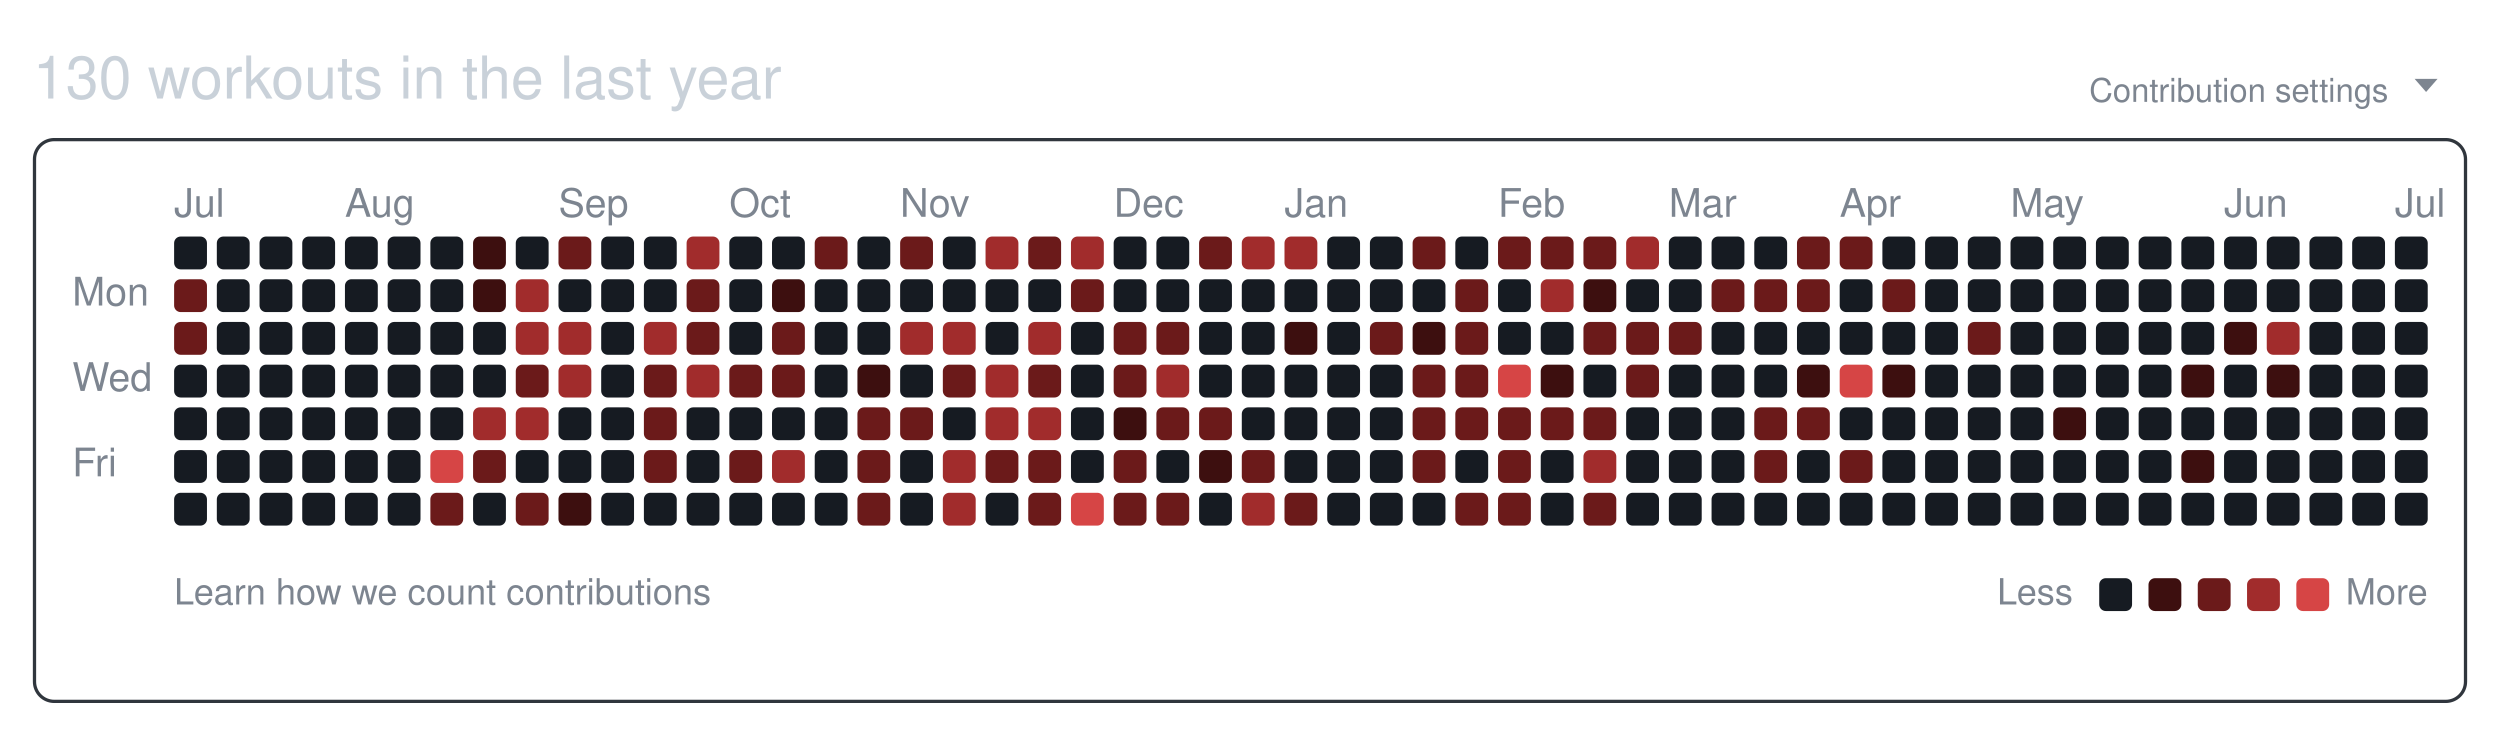
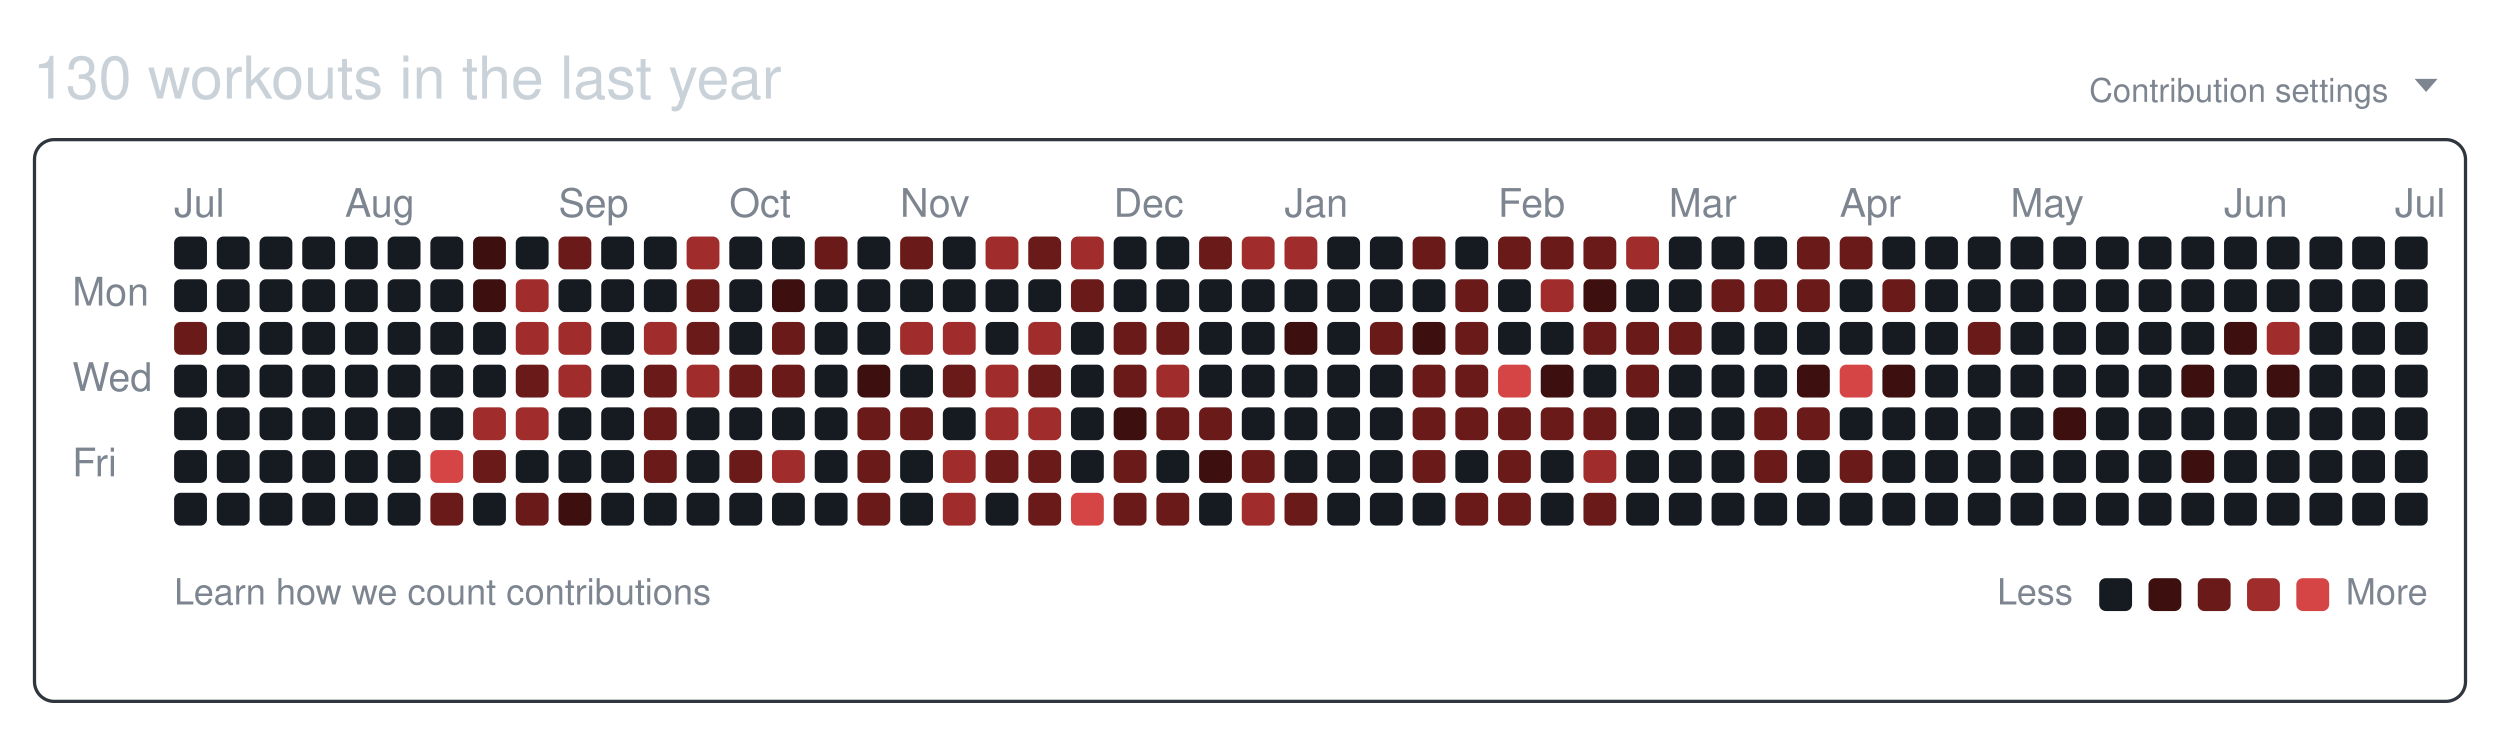
<svg xmlns="http://www.w3.org/2000/svg" width="761" height="224" viewBox="0 0 761 224" role="img" aria-labelledby="git-big-title">
  <text class="summary" x="10" y="30" fill="#c9d1d9" font-size="18" font-family="-apple-system,BlinkMacSystemFont,Segoe UI,Helvetica,Arial,sans-serif">130 workouts in the last year</text>
  <text class="settings" x="727" y="31" text-anchor="end" fill="#7d8590" font-size="10" font-family="-apple-system,BlinkMacSystemFont,Segoe UI,Helvetica,Arial,sans-serif">Contribution settings</text>
  <path class="settings-caret" d="M0 0h7l-3.5 4z" fill="#7d8590" transform="translate(735,24)" />
  <rect class="card" x="10.5" y="42.5" width="740" height="171" rx="6" ry="6" fill="none" stroke="#30363d" />
  <text class="month" x="53" y="66" fill="#7d8590" font-size="12" font-family="-apple-system,BlinkMacSystemFont,Segoe UI,Helvetica,Arial,sans-serif">Jul</text>
  <text class="month" x="105" y="66" fill="#7d8590" font-size="12" font-family="-apple-system,BlinkMacSystemFont,Segoe UI,Helvetica,Arial,sans-serif">Aug</text>
  <text class="month" x="170" y="66" fill="#7d8590" font-size="12" font-family="-apple-system,BlinkMacSystemFont,Segoe UI,Helvetica,Arial,sans-serif">Sep</text>
  <text class="month" x="222" y="66" fill="#7d8590" font-size="12" font-family="-apple-system,BlinkMacSystemFont,Segoe UI,Helvetica,Arial,sans-serif">Oct</text>
  <text class="month" x="274" y="66" fill="#7d8590" font-size="12" font-family="-apple-system,BlinkMacSystemFont,Segoe UI,Helvetica,Arial,sans-serif">Nov</text>
  <text class="month" x="339" y="66" fill="#7d8590" font-size="12" font-family="-apple-system,BlinkMacSystemFont,Segoe UI,Helvetica,Arial,sans-serif">Dec</text>
  <text class="month" x="391" y="66" fill="#7d8590" font-size="12" font-family="-apple-system,BlinkMacSystemFont,Segoe UI,Helvetica,Arial,sans-serif">Jan</text>
  <text class="month" x="456" y="66" fill="#7d8590" font-size="12" font-family="-apple-system,BlinkMacSystemFont,Segoe UI,Helvetica,Arial,sans-serif">Feb</text>
  <text class="month" x="508" y="66" fill="#7d8590" font-size="12" font-family="-apple-system,BlinkMacSystemFont,Segoe UI,Helvetica,Arial,sans-serif">Mar</text>
  <text class="month" x="560" y="66" fill="#7d8590" font-size="12" font-family="-apple-system,BlinkMacSystemFont,Segoe UI,Helvetica,Arial,sans-serif">Apr</text>
  <text class="month" x="612" y="66" fill="#7d8590" font-size="12" font-family="-apple-system,BlinkMacSystemFont,Segoe UI,Helvetica,Arial,sans-serif">May</text>
  <text class="month" x="677" y="66" fill="#7d8590" font-size="12" font-family="-apple-system,BlinkMacSystemFont,Segoe UI,Helvetica,Arial,sans-serif">Jun</text>
  <text class="month" x="729" y="66" fill="#7d8590" font-size="12" font-family="-apple-system,BlinkMacSystemFont,Segoe UI,Helvetica,Arial,sans-serif">Jul</text>
  <text class="wday" x="22" y="93" fill="#7d8590" font-size="12" font-family="-apple-system,BlinkMacSystemFont,Segoe UI,Helvetica,Arial,sans-serif">Mon</text>
  <text class="wday" x="22" y="119" fill="#7d8590" font-size="12" font-family="-apple-system,BlinkMacSystemFont,Segoe UI,Helvetica,Arial,sans-serif">Wed</text>
  <text class="wday" x="22" y="145" fill="#7d8590" font-size="12" font-family="-apple-system,BlinkMacSystemFont,Segoe UI,Helvetica,Arial,sans-serif">Fri</text>
  <g>
    <rect class="day" width="10" height="10" x="53" y="72" rx="2" ry="2" data-date="2025-06-29" data-level="0" fill="#161b22" />
-     <rect class="day" width="10" height="10" x="53" y="85" rx="2" ry="2" data-date="2025-06-30" data-level="2" fill="#6b1a1a" />
+     <rect class="day" width="10" height="10" x="53" y="85" rx="2" ry="2" data-date="2025-06-30" data-level="0" fill="#161b22" />
    <rect class="day" width="10" height="10" x="53" y="98" rx="2" ry="2" data-date="2025-07-01" data-level="2" fill="#6b1a1a" />
    <rect class="day" width="10" height="10" x="53" y="111" rx="2" ry="2" data-date="2025-07-02" data-level="0" fill="#161b22" />
    <rect class="day" width="10" height="10" x="53" y="124" rx="2" ry="2" data-date="2025-07-03" data-level="0" fill="#161b22" />
    <rect class="day" width="10" height="10" x="53" y="137" rx="2" ry="2" data-date="2025-07-04" data-level="0" fill="#161b22" />
    <rect class="day" width="10" height="10" x="53" y="150" rx="2" ry="2" data-date="2025-07-05" data-level="0" fill="#161b22" />
    <rect class="day" width="10" height="10" x="66" y="72" rx="2" ry="2" data-date="2025-07-06" data-level="0" fill="#161b22" />
    <rect class="day" width="10" height="10" x="66" y="85" rx="2" ry="2" data-date="2025-07-07" data-level="0" fill="#161b22" />
    <rect class="day" width="10" height="10" x="66" y="98" rx="2" ry="2" data-date="2025-07-08" data-level="0" fill="#161b22" />
    <rect class="day" width="10" height="10" x="66" y="111" rx="2" ry="2" data-date="2025-07-09" data-level="0" fill="#161b22" />
    <rect class="day" width="10" height="10" x="66" y="124" rx="2" ry="2" data-date="2025-07-10" data-level="0" fill="#161b22" />
    <rect class="day" width="10" height="10" x="66" y="137" rx="2" ry="2" data-date="2025-07-11" data-level="0" fill="#161b22" />
    <rect class="day" width="10" height="10" x="66" y="150" rx="2" ry="2" data-date="2025-07-12" data-level="0" fill="#161b22" />
    <rect class="day" width="10" height="10" x="79" y="72" rx="2" ry="2" data-date="2025-07-13" data-level="0" fill="#161b22" />
    <rect class="day" width="10" height="10" x="79" y="85" rx="2" ry="2" data-date="2025-07-14" data-level="0" fill="#161b22" />
    <rect class="day" width="10" height="10" x="79" y="98" rx="2" ry="2" data-date="2025-07-15" data-level="0" fill="#161b22" />
    <rect class="day" width="10" height="10" x="79" y="111" rx="2" ry="2" data-date="2025-07-16" data-level="0" fill="#161b22" />
    <rect class="day" width="10" height="10" x="79" y="124" rx="2" ry="2" data-date="2025-07-17" data-level="0" fill="#161b22" />
    <rect class="day" width="10" height="10" x="79" y="137" rx="2" ry="2" data-date="2025-07-18" data-level="0" fill="#161b22" />
    <rect class="day" width="10" height="10" x="79" y="150" rx="2" ry="2" data-date="2025-07-19" data-level="0" fill="#161b22" />
    <rect class="day" width="10" height="10" x="92" y="72" rx="2" ry="2" data-date="2025-07-20" data-level="0" fill="#161b22" />
    <rect class="day" width="10" height="10" x="92" y="85" rx="2" ry="2" data-date="2025-07-21" data-level="0" fill="#161b22" />
    <rect class="day" width="10" height="10" x="92" y="98" rx="2" ry="2" data-date="2025-07-22" data-level="0" fill="#161b22" />
    <rect class="day" width="10" height="10" x="92" y="111" rx="2" ry="2" data-date="2025-07-23" data-level="0" fill="#161b22" />
    <rect class="day" width="10" height="10" x="92" y="124" rx="2" ry="2" data-date="2025-07-24" data-level="0" fill="#161b22" />
    <rect class="day" width="10" height="10" x="92" y="137" rx="2" ry="2" data-date="2025-07-25" data-level="0" fill="#161b22" />
    <rect class="day" width="10" height="10" x="92" y="150" rx="2" ry="2" data-date="2025-07-26" data-level="0" fill="#161b22" />
    <rect class="day" width="10" height="10" x="105" y="72" rx="2" ry="2" data-date="2025-07-27" data-level="0" fill="#161b22" />
    <rect class="day" width="10" height="10" x="105" y="85" rx="2" ry="2" data-date="2025-07-28" data-level="0" fill="#161b22" />
    <rect class="day" width="10" height="10" x="105" y="98" rx="2" ry="2" data-date="2025-07-29" data-level="0" fill="#161b22" />
    <rect class="day" width="10" height="10" x="105" y="111" rx="2" ry="2" data-date="2025-07-30" data-level="0" fill="#161b22" />
    <rect class="day" width="10" height="10" x="105" y="124" rx="2" ry="2" data-date="2025-07-31" data-level="0" fill="#161b22" />
    <rect class="day" width="10" height="10" x="105" y="137" rx="2" ry="2" data-date="2025-08-01" data-level="0" fill="#161b22" />
    <rect class="day" width="10" height="10" x="105" y="150" rx="2" ry="2" data-date="2025-08-02" data-level="0" fill="#161b22" />
    <rect class="day" width="10" height="10" x="118" y="72" rx="2" ry="2" data-date="2025-08-03" data-level="0" fill="#161b22" />
    <rect class="day" width="10" height="10" x="118" y="85" rx="2" ry="2" data-date="2025-08-04" data-level="0" fill="#161b22" />
    <rect class="day" width="10" height="10" x="118" y="98" rx="2" ry="2" data-date="2025-08-05" data-level="0" fill="#161b22" />
    <rect class="day" width="10" height="10" x="118" y="111" rx="2" ry="2" data-date="2025-08-06" data-level="0" fill="#161b22" />
    <rect class="day" width="10" height="10" x="118" y="124" rx="2" ry="2" data-date="2025-08-07" data-level="0" fill="#161b22" />
    <rect class="day" width="10" height="10" x="118" y="137" rx="2" ry="2" data-date="2025-08-08" data-level="0" fill="#161b22" />
    <rect class="day" width="10" height="10" x="118" y="150" rx="2" ry="2" data-date="2025-08-09" data-level="0" fill="#161b22" />
    <rect class="day" width="10" height="10" x="131" y="72" rx="2" ry="2" data-date="2025-08-10" data-level="0" fill="#161b22" />
    <rect class="day" width="10" height="10" x="131" y="85" rx="2" ry="2" data-date="2025-08-11" data-level="0" fill="#161b22" />
    <rect class="day" width="10" height="10" x="131" y="98" rx="2" ry="2" data-date="2025-08-12" data-level="0" fill="#161b22" />
    <rect class="day" width="10" height="10" x="131" y="111" rx="2" ry="2" data-date="2025-08-13" data-level="0" fill="#161b22" />
    <rect class="day" width="10" height="10" x="131" y="124" rx="2" ry="2" data-date="2025-08-14" data-level="0" fill="#161b22" />
    <rect class="day" width="10" height="10" x="131" y="137" rx="2" ry="2" data-date="2025-08-15" data-level="4" fill="#d64545" />
    <rect class="day" width="10" height="10" x="131" y="150" rx="2" ry="2" data-date="2025-08-16" data-level="2" fill="#6b1a1a" />
    <rect class="day" width="10" height="10" x="144" y="72" rx="2" ry="2" data-date="2025-08-17" data-level="1" fill="#3d0f0f" />
    <rect class="day" width="10" height="10" x="144" y="85" rx="2" ry="2" data-date="2025-08-18" data-level="1" fill="#3d0f0f" />
    <rect class="day" width="10" height="10" x="144" y="98" rx="2" ry="2" data-date="2025-08-19" data-level="0" fill="#161b22" />
    <rect class="day" width="10" height="10" x="144" y="111" rx="2" ry="2" data-date="2025-08-20" data-level="0" fill="#161b22" />
    <rect class="day" width="10" height="10" x="144" y="124" rx="2" ry="2" data-date="2025-08-21" data-level="3" fill="#a12c2c" />
    <rect class="day" width="10" height="10" x="144" y="137" rx="2" ry="2" data-date="2025-08-22" data-level="2" fill="#6b1a1a" />
    <rect class="day" width="10" height="10" x="144" y="150" rx="2" ry="2" data-date="2025-08-23" data-level="0" fill="#161b22" />
    <rect class="day" width="10" height="10" x="157" y="72" rx="2" ry="2" data-date="2025-08-24" data-level="0" fill="#161b22" />
    <rect class="day" width="10" height="10" x="157" y="85" rx="2" ry="2" data-date="2025-08-25" data-level="3" fill="#a12c2c" />
    <rect class="day" width="10" height="10" x="157" y="98" rx="2" ry="2" data-date="2025-08-26" data-level="3" fill="#a12c2c" />
    <rect class="day" width="10" height="10" x="157" y="111" rx="2" ry="2" data-date="2025-08-27" data-level="2" fill="#6b1a1a" />
    <rect class="day" width="10" height="10" x="157" y="124" rx="2" ry="2" data-date="2025-08-28" data-level="3" fill="#a12c2c" />
    <rect class="day" width="10" height="10" x="157" y="137" rx="2" ry="2" data-date="2025-08-29" data-level="0" fill="#161b22" />
    <rect class="day" width="10" height="10" x="157" y="150" rx="2" ry="2" data-date="2025-08-30" data-level="2" fill="#6b1a1a" />
    <rect class="day" width="10" height="10" x="170" y="72" rx="2" ry="2" data-date="2025-08-31" data-level="2" fill="#6b1a1a" />
    <rect class="day" width="10" height="10" x="170" y="85" rx="2" ry="2" data-date="2025-09-01" data-level="0" fill="#161b22" />
    <rect class="day" width="10" height="10" x="170" y="98" rx="2" ry="2" data-date="2025-09-02" data-level="3" fill="#a12c2c" />
    <rect class="day" width="10" height="10" x="170" y="111" rx="2" ry="2" data-date="2025-09-03" data-level="3" fill="#a12c2c" />
    <rect class="day" width="10" height="10" x="170" y="124" rx="2" ry="2" data-date="2025-09-04" data-level="0" fill="#161b22" />
    <rect class="day" width="10" height="10" x="170" y="137" rx="2" ry="2" data-date="2025-09-05" data-level="0" fill="#161b22" />
    <rect class="day" width="10" height="10" x="170" y="150" rx="2" ry="2" data-date="2025-09-06" data-level="1" fill="#3d0f0f" />
    <rect class="day" width="10" height="10" x="183" y="72" rx="2" ry="2" data-date="2025-09-07" data-level="0" fill="#161b22" />
    <rect class="day" width="10" height="10" x="183" y="85" rx="2" ry="2" data-date="2025-09-08" data-level="0" fill="#161b22" />
    <rect class="day" width="10" height="10" x="183" y="98" rx="2" ry="2" data-date="2025-09-09" data-level="0" fill="#161b22" />
    <rect class="day" width="10" height="10" x="183" y="111" rx="2" ry="2" data-date="2025-09-10" data-level="0" fill="#161b22" />
    <rect class="day" width="10" height="10" x="183" y="124" rx="2" ry="2" data-date="2025-09-11" data-level="0" fill="#161b22" />
    <rect class="day" width="10" height="10" x="183" y="137" rx="2" ry="2" data-date="2025-09-12" data-level="0" fill="#161b22" />
    <rect class="day" width="10" height="10" x="183" y="150" rx="2" ry="2" data-date="2025-09-13" data-level="0" fill="#161b22" />
    <rect class="day" width="10" height="10" x="196" y="72" rx="2" ry="2" data-date="2025-09-14" data-level="0" fill="#161b22" />
    <rect class="day" width="10" height="10" x="196" y="85" rx="2" ry="2" data-date="2025-09-15" data-level="0" fill="#161b22" />
    <rect class="day" width="10" height="10" x="196" y="98" rx="2" ry="2" data-date="2025-09-16" data-level="3" fill="#a12c2c" />
    <rect class="day" width="10" height="10" x="196" y="111" rx="2" ry="2" data-date="2025-09-17" data-level="2" fill="#6b1a1a" />
    <rect class="day" width="10" height="10" x="196" y="124" rx="2" ry="2" data-date="2025-09-18" data-level="2" fill="#6b1a1a" />
    <rect class="day" width="10" height="10" x="196" y="137" rx="2" ry="2" data-date="2025-09-19" data-level="2" fill="#6b1a1a" />
    <rect class="day" width="10" height="10" x="196" y="150" rx="2" ry="2" data-date="2025-09-20" data-level="0" fill="#161b22" />
    <rect class="day" width="10" height="10" x="209" y="72" rx="2" ry="2" data-date="2025-09-21" data-level="3" fill="#a12c2c" />
    <rect class="day" width="10" height="10" x="209" y="85" rx="2" ry="2" data-date="2025-09-22" data-level="2" fill="#6b1a1a" />
    <rect class="day" width="10" height="10" x="209" y="98" rx="2" ry="2" data-date="2025-09-23" data-level="2" fill="#6b1a1a" />
    <rect class="day" width="10" height="10" x="209" y="111" rx="2" ry="2" data-date="2025-09-24" data-level="3" fill="#a12c2c" />
    <rect class="day" width="10" height="10" x="209" y="124" rx="2" ry="2" data-date="2025-09-25" data-level="0" fill="#161b22" />
    <rect class="day" width="10" height="10" x="209" y="137" rx="2" ry="2" data-date="2025-09-26" data-level="0" fill="#161b22" />
    <rect class="day" width="10" height="10" x="209" y="150" rx="2" ry="2" data-date="2025-09-27" data-level="0" fill="#161b22" />
    <rect class="day" width="10" height="10" x="222" y="72" rx="2" ry="2" data-date="2025-09-28" data-level="0" fill="#161b22" />
    <rect class="day" width="10" height="10" x="222" y="85" rx="2" ry="2" data-date="2025-09-29" data-level="0" fill="#161b22" />
    <rect class="day" width="10" height="10" x="222" y="98" rx="2" ry="2" data-date="2025-09-30" data-level="0" fill="#161b22" />
    <rect class="day" width="10" height="10" x="222" y="111" rx="2" ry="2" data-date="2025-10-01" data-level="2" fill="#6b1a1a" />
    <rect class="day" width="10" height="10" x="222" y="124" rx="2" ry="2" data-date="2025-10-02" data-level="0" fill="#161b22" />
    <rect class="day" width="10" height="10" x="222" y="137" rx="2" ry="2" data-date="2025-10-03" data-level="2" fill="#6b1a1a" />
    <rect class="day" width="10" height="10" x="222" y="150" rx="2" ry="2" data-date="2025-10-04" data-level="0" fill="#161b22" />
    <rect class="day" width="10" height="10" x="235" y="72" rx="2" ry="2" data-date="2025-10-05" data-level="0" fill="#161b22" />
    <rect class="day" width="10" height="10" x="235" y="85" rx="2" ry="2" data-date="2025-10-06" data-level="1" fill="#3d0f0f" />
    <rect class="day" width="10" height="10" x="235" y="98" rx="2" ry="2" data-date="2025-10-07" data-level="2" fill="#6b1a1a" />
    <rect class="day" width="10" height="10" x="235" y="111" rx="2" ry="2" data-date="2025-10-08" data-level="2" fill="#6b1a1a" />
    <rect class="day" width="10" height="10" x="235" y="124" rx="2" ry="2" data-date="2025-10-09" data-level="0" fill="#161b22" />
    <rect class="day" width="10" height="10" x="235" y="137" rx="2" ry="2" data-date="2025-10-10" data-level="3" fill="#a12c2c" />
    <rect class="day" width="10" height="10" x="235" y="150" rx="2" ry="2" data-date="2025-10-11" data-level="0" fill="#161b22" />
    <rect class="day" width="10" height="10" x="248" y="72" rx="2" ry="2" data-date="2025-10-12" data-level="2" fill="#6b1a1a" />
    <rect class="day" width="10" height="10" x="248" y="85" rx="2" ry="2" data-date="2025-10-13" data-level="0" fill="#161b22" />
    <rect class="day" width="10" height="10" x="248" y="98" rx="2" ry="2" data-date="2025-10-14" data-level="0" fill="#161b22" />
    <rect class="day" width="10" height="10" x="248" y="111" rx="2" ry="2" data-date="2025-10-15" data-level="0" fill="#161b22" />
    <rect class="day" width="10" height="10" x="248" y="124" rx="2" ry="2" data-date="2025-10-16" data-level="0" fill="#161b22" />
    <rect class="day" width="10" height="10" x="248" y="137" rx="2" ry="2" data-date="2025-10-17" data-level="0" fill="#161b22" />
    <rect class="day" width="10" height="10" x="248" y="150" rx="2" ry="2" data-date="2025-10-18" data-level="0" fill="#161b22" />
    <rect class="day" width="10" height="10" x="261" y="72" rx="2" ry="2" data-date="2025-10-19" data-level="0" fill="#161b22" />
    <rect class="day" width="10" height="10" x="261" y="85" rx="2" ry="2" data-date="2025-10-20" data-level="0" fill="#161b22" />
    <rect class="day" width="10" height="10" x="261" y="98" rx="2" ry="2" data-date="2025-10-21" data-level="0" fill="#161b22" />
    <rect class="day" width="10" height="10" x="261" y="111" rx="2" ry="2" data-date="2025-10-22" data-level="1" fill="#3d0f0f" />
    <rect class="day" width="10" height="10" x="261" y="124" rx="2" ry="2" data-date="2025-10-23" data-level="2" fill="#6b1a1a" />
    <rect class="day" width="10" height="10" x="261" y="137" rx="2" ry="2" data-date="2025-10-24" data-level="2" fill="#6b1a1a" />
    <rect class="day" width="10" height="10" x="261" y="150" rx="2" ry="2" data-date="2025-10-25" data-level="2" fill="#6b1a1a" />
    <rect class="day" width="10" height="10" x="274" y="72" rx="2" ry="2" data-date="2025-10-26" data-level="2" fill="#6b1a1a" />
    <rect class="day" width="10" height="10" x="274" y="85" rx="2" ry="2" data-date="2025-10-27" data-level="0" fill="#161b22" />
    <rect class="day" width="10" height="10" x="274" y="98" rx="2" ry="2" data-date="2025-10-28" data-level="3" fill="#a12c2c" />
    <rect class="day" width="10" height="10" x="274" y="111" rx="2" ry="2" data-date="2025-10-29" data-level="0" fill="#161b22" />
    <rect class="day" width="10" height="10" x="274" y="124" rx="2" ry="2" data-date="2025-10-30" data-level="2" fill="#6b1a1a" />
    <rect class="day" width="10" height="10" x="274" y="137" rx="2" ry="2" data-date="2025-10-31" data-level="0" fill="#161b22" />
    <rect class="day" width="10" height="10" x="274" y="150" rx="2" ry="2" data-date="2025-11-01" data-level="0" fill="#161b22" />
    <rect class="day" width="10" height="10" x="287" y="72" rx="2" ry="2" data-date="2025-11-02" data-level="0" fill="#161b22" />
    <rect class="day" width="10" height="10" x="287" y="85" rx="2" ry="2" data-date="2025-11-03" data-level="0" fill="#161b22" />
    <rect class="day" width="10" height="10" x="287" y="98" rx="2" ry="2" data-date="2025-11-04" data-level="3" fill="#a12c2c" />
    <rect class="day" width="10" height="10" x="287" y="111" rx="2" ry="2" data-date="2025-11-05" data-level="2" fill="#6b1a1a" />
    <rect class="day" width="10" height="10" x="287" y="124" rx="2" ry="2" data-date="2025-11-06" data-level="0" fill="#161b22" />
    <rect class="day" width="10" height="10" x="287" y="137" rx="2" ry="2" data-date="2025-11-07" data-level="3" fill="#a12c2c" />
    <rect class="day" width="10" height="10" x="287" y="150" rx="2" ry="2" data-date="2025-11-08" data-level="3" fill="#a12c2c" />
    <rect class="day" width="10" height="10" x="300" y="72" rx="2" ry="2" data-date="2025-11-09" data-level="3" fill="#a12c2c" />
    <rect class="day" width="10" height="10" x="300" y="85" rx="2" ry="2" data-date="2025-11-10" data-level="0" fill="#161b22" />
    <rect class="day" width="10" height="10" x="300" y="98" rx="2" ry="2" data-date="2025-11-11" data-level="0" fill="#161b22" />
    <rect class="day" width="10" height="10" x="300" y="111" rx="2" ry="2" data-date="2025-11-12" data-level="3" fill="#a12c2c" />
    <rect class="day" width="10" height="10" x="300" y="124" rx="2" ry="2" data-date="2025-11-13" data-level="3" fill="#a12c2c" />
    <rect class="day" width="10" height="10" x="300" y="137" rx="2" ry="2" data-date="2025-11-14" data-level="2" fill="#6b1a1a" />
    <rect class="day" width="10" height="10" x="300" y="150" rx="2" ry="2" data-date="2025-11-15" data-level="0" fill="#161b22" />
    <rect class="day" width="10" height="10" x="313" y="72" rx="2" ry="2" data-date="2025-11-16" data-level="2" fill="#6b1a1a" />
    <rect class="day" width="10" height="10" x="313" y="85" rx="2" ry="2" data-date="2025-11-17" data-level="0" fill="#161b22" />
    <rect class="day" width="10" height="10" x="313" y="98" rx="2" ry="2" data-date="2025-11-18" data-level="3" fill="#a12c2c" />
    <rect class="day" width="10" height="10" x="313" y="111" rx="2" ry="2" data-date="2025-11-19" data-level="2" fill="#6b1a1a" />
    <rect class="day" width="10" height="10" x="313" y="124" rx="2" ry="2" data-date="2025-11-20" data-level="3" fill="#a12c2c" />
    <rect class="day" width="10" height="10" x="313" y="137" rx="2" ry="2" data-date="2025-11-21" data-level="2" fill="#6b1a1a" />
    <rect class="day" width="10" height="10" x="313" y="150" rx="2" ry="2" data-date="2025-11-22" data-level="2" fill="#6b1a1a" />
    <rect class="day" width="10" height="10" x="326" y="72" rx="2" ry="2" data-date="2025-11-23" data-level="3" fill="#a12c2c" />
    <rect class="day" width="10" height="10" x="326" y="85" rx="2" ry="2" data-date="2025-11-24" data-level="2" fill="#6b1a1a" />
    <rect class="day" width="10" height="10" x="326" y="98" rx="2" ry="2" data-date="2025-11-25" data-level="0" fill="#161b22" />
    <rect class="day" width="10" height="10" x="326" y="111" rx="2" ry="2" data-date="2025-11-26" data-level="0" fill="#161b22" />
    <rect class="day" width="10" height="10" x="326" y="124" rx="2" ry="2" data-date="2025-11-27" data-level="0" fill="#161b22" />
    <rect class="day" width="10" height="10" x="326" y="137" rx="2" ry="2" data-date="2025-11-28" data-level="0" fill="#161b22" />
    <rect class="day" width="10" height="10" x="326" y="150" rx="2" ry="2" data-date="2025-11-29" data-level="4" fill="#d64545" />
    <rect class="day" width="10" height="10" x="339" y="72" rx="2" ry="2" data-date="2025-11-30" data-level="0" fill="#161b22" />
    <rect class="day" width="10" height="10" x="339" y="85" rx="2" ry="2" data-date="2025-12-01" data-level="0" fill="#161b22" />
    <rect class="day" width="10" height="10" x="339" y="98" rx="2" ry="2" data-date="2025-12-02" data-level="2" fill="#6b1a1a" />
    <rect class="day" width="10" height="10" x="339" y="111" rx="2" ry="2" data-date="2025-12-03" data-level="2" fill="#6b1a1a" />
    <rect class="day" width="10" height="10" x="339" y="124" rx="2" ry="2" data-date="2025-12-04" data-level="1" fill="#3d0f0f" />
    <rect class="day" width="10" height="10" x="339" y="137" rx="2" ry="2" data-date="2025-12-05" data-level="2" fill="#6b1a1a" />
    <rect class="day" width="10" height="10" x="339" y="150" rx="2" ry="2" data-date="2025-12-06" data-level="2" fill="#6b1a1a" />
    <rect class="day" width="10" height="10" x="352" y="72" rx="2" ry="2" data-date="2025-12-07" data-level="0" fill="#161b22" />
    <rect class="day" width="10" height="10" x="352" y="85" rx="2" ry="2" data-date="2025-12-08" data-level="0" fill="#161b22" />
    <rect class="day" width="10" height="10" x="352" y="98" rx="2" ry="2" data-date="2025-12-09" data-level="2" fill="#6b1a1a" />
    <rect class="day" width="10" height="10" x="352" y="111" rx="2" ry="2" data-date="2025-12-10" data-level="3" fill="#a12c2c" />
    <rect class="day" width="10" height="10" x="352" y="124" rx="2" ry="2" data-date="2025-12-11" data-level="2" fill="#6b1a1a" />
    <rect class="day" width="10" height="10" x="352" y="137" rx="2" ry="2" data-date="2025-12-12" data-level="0" fill="#161b22" />
    <rect class="day" width="10" height="10" x="352" y="150" rx="2" ry="2" data-date="2025-12-13" data-level="2" fill="#6b1a1a" />
    <rect class="day" width="10" height="10" x="365" y="72" rx="2" ry="2" data-date="2025-12-14" data-level="2" fill="#6b1a1a" />
    <rect class="day" width="10" height="10" x="365" y="85" rx="2" ry="2" data-date="2025-12-15" data-level="0" fill="#161b22" />
    <rect class="day" width="10" height="10" x="365" y="98" rx="2" ry="2" data-date="2025-12-16" data-level="0" fill="#161b22" />
    <rect class="day" width="10" height="10" x="365" y="111" rx="2" ry="2" data-date="2025-12-17" data-level="0" fill="#161b22" />
    <rect class="day" width="10" height="10" x="365" y="124" rx="2" ry="2" data-date="2025-12-18" data-level="2" fill="#6b1a1a" />
    <rect class="day" width="10" height="10" x="365" y="137" rx="2" ry="2" data-date="2025-12-19" data-level="1" fill="#3d0f0f" />
    <rect class="day" width="10" height="10" x="365" y="150" rx="2" ry="2" data-date="2025-12-20" data-level="0" fill="#161b22" />
    <rect class="day" width="10" height="10" x="378" y="72" rx="2" ry="2" data-date="2025-12-21" data-level="3" fill="#a12c2c" />
    <rect class="day" width="10" height="10" x="378" y="85" rx="2" ry="2" data-date="2025-12-22" data-level="0" fill="#161b22" />
    <rect class="day" width="10" height="10" x="378" y="98" rx="2" ry="2" data-date="2025-12-23" data-level="0" fill="#161b22" />
    <rect class="day" width="10" height="10" x="378" y="111" rx="2" ry="2" data-date="2025-12-24" data-level="0" fill="#161b22" />
    <rect class="day" width="10" height="10" x="378" y="124" rx="2" ry="2" data-date="2025-12-25" data-level="0" fill="#161b22" />
    <rect class="day" width="10" height="10" x="378" y="137" rx="2" ry="2" data-date="2025-12-26" data-level="2" fill="#6b1a1a" />
    <rect class="day" width="10" height="10" x="378" y="150" rx="2" ry="2" data-date="2025-12-27" data-level="3" fill="#a12c2c" />
    <rect class="day" width="10" height="10" x="391" y="72" rx="2" ry="2" data-date="2025-12-28" data-level="3" fill="#a12c2c" />
    <rect class="day" width="10" height="10" x="391" y="85" rx="2" ry="2" data-date="2025-12-29" data-level="0" fill="#161b22" />
    <rect class="day" width="10" height="10" x="391" y="98" rx="2" ry="2" data-date="2025-12-30" data-level="1" fill="#3d0f0f" />
    <rect class="day" width="10" height="10" x="391" y="111" rx="2" ry="2" data-date="2025-12-31" data-level="0" fill="#161b22" />
    <rect class="day" width="10" height="10" x="391" y="124" rx="2" ry="2" data-date="2026-01-01" data-level="0" fill="#161b22" />
    <rect class="day" width="10" height="10" x="391" y="137" rx="2" ry="2" data-date="2026-01-02" data-level="0" fill="#161b22" />
    <rect class="day" width="10" height="10" x="391" y="150" rx="2" ry="2" data-date="2026-01-03" data-level="2" fill="#6b1a1a" />
    <rect class="day" width="10" height="10" x="404" y="72" rx="2" ry="2" data-date="2026-01-04" data-level="0" fill="#161b22" />
    <rect class="day" width="10" height="10" x="404" y="85" rx="2" ry="2" data-date="2026-01-05" data-level="0" fill="#161b22" />
    <rect class="day" width="10" height="10" x="404" y="98" rx="2" ry="2" data-date="2026-01-06" data-level="0" fill="#161b22" />
    <rect class="day" width="10" height="10" x="404" y="111" rx="2" ry="2" data-date="2026-01-07" data-level="0" fill="#161b22" />
    <rect class="day" width="10" height="10" x="404" y="124" rx="2" ry="2" data-date="2026-01-08" data-level="0" fill="#161b22" />
    <rect class="day" width="10" height="10" x="404" y="137" rx="2" ry="2" data-date="2026-01-09" data-level="0" fill="#161b22" />
    <rect class="day" width="10" height="10" x="404" y="150" rx="2" ry="2" data-date="2026-01-10" data-level="0" fill="#161b22" />
    <rect class="day" width="10" height="10" x="417" y="72" rx="2" ry="2" data-date="2026-01-11" data-level="0" fill="#161b22" />
    <rect class="day" width="10" height="10" x="417" y="85" rx="2" ry="2" data-date="2026-01-12" data-level="0" fill="#161b22" />
    <rect class="day" width="10" height="10" x="417" y="98" rx="2" ry="2" data-date="2026-01-13" data-level="2" fill="#6b1a1a" />
    <rect class="day" width="10" height="10" x="417" y="111" rx="2" ry="2" data-date="2026-01-14" data-level="0" fill="#161b22" />
    <rect class="day" width="10" height="10" x="417" y="124" rx="2" ry="2" data-date="2026-01-15" data-level="0" fill="#161b22" />
    <rect class="day" width="10" height="10" x="417" y="137" rx="2" ry="2" data-date="2026-01-16" data-level="0" fill="#161b22" />
    <rect class="day" width="10" height="10" x="417" y="150" rx="2" ry="2" data-date="2026-01-17" data-level="0" fill="#161b22" />
    <rect class="day" width="10" height="10" x="430" y="72" rx="2" ry="2" data-date="2026-01-18" data-level="2" fill="#6b1a1a" />
    <rect class="day" width="10" height="10" x="430" y="85" rx="2" ry="2" data-date="2026-01-19" data-level="0" fill="#161b22" />
    <rect class="day" width="10" height="10" x="430" y="98" rx="2" ry="2" data-date="2026-01-20" data-level="1" fill="#3d0f0f" />
    <rect class="day" width="10" height="10" x="430" y="111" rx="2" ry="2" data-date="2026-01-21" data-level="2" fill="#6b1a1a" />
    <rect class="day" width="10" height="10" x="430" y="124" rx="2" ry="2" data-date="2026-01-22" data-level="2" fill="#6b1a1a" />
    <rect class="day" width="10" height="10" x="430" y="137" rx="2" ry="2" data-date="2026-01-23" data-level="2" fill="#6b1a1a" />
    <rect class="day" width="10" height="10" x="430" y="150" rx="2" ry="2" data-date="2026-01-24" data-level="0" fill="#161b22" />
    <rect class="day" width="10" height="10" x="443" y="72" rx="2" ry="2" data-date="2026-01-25" data-level="0" fill="#161b22" />
    <rect class="day" width="10" height="10" x="443" y="85" rx="2" ry="2" data-date="2026-01-26" data-level="2" fill="#6b1a1a" />
    <rect class="day" width="10" height="10" x="443" y="98" rx="2" ry="2" data-date="2026-01-27" data-level="2" fill="#6b1a1a" />
    <rect class="day" width="10" height="10" x="443" y="111" rx="2" ry="2" data-date="2026-01-28" data-level="2" fill="#6b1a1a" />
    <rect class="day" width="10" height="10" x="443" y="124" rx="2" ry="2" data-date="2026-01-29" data-level="2" fill="#6b1a1a" />
    <rect class="day" width="10" height="10" x="443" y="137" rx="2" ry="2" data-date="2026-01-30" data-level="0" fill="#161b22" />
    <rect class="day" width="10" height="10" x="443" y="150" rx="2" ry="2" data-date="2026-01-31" data-level="2" fill="#6b1a1a" />
    <rect class="day" width="10" height="10" x="456" y="72" rx="2" ry="2" data-date="2026-02-01" data-level="2" fill="#6b1a1a" />
    <rect class="day" width="10" height="10" x="456" y="85" rx="2" ry="2" data-date="2026-02-02" data-level="0" fill="#161b22" />
    <rect class="day" width="10" height="10" x="456" y="98" rx="2" ry="2" data-date="2026-02-03" data-level="0" fill="#161b22" />
    <rect class="day" width="10" height="10" x="456" y="111" rx="2" ry="2" data-date="2026-02-04" data-level="4" fill="#d64545" />
    <rect class="day" width="10" height="10" x="456" y="124" rx="2" ry="2" data-date="2026-02-05" data-level="2" fill="#6b1a1a" />
    <rect class="day" width="10" height="10" x="456" y="137" rx="2" ry="2" data-date="2026-02-06" data-level="2" fill="#6b1a1a" />
    <rect class="day" width="10" height="10" x="456" y="150" rx="2" ry="2" data-date="2026-02-07" data-level="2" fill="#6b1a1a" />
    <rect class="day" width="10" height="10" x="469" y="72" rx="2" ry="2" data-date="2026-02-08" data-level="2" fill="#6b1a1a" />
    <rect class="day" width="10" height="10" x="469" y="85" rx="2" ry="2" data-date="2026-02-09" data-level="3" fill="#a12c2c" />
    <rect class="day" width="10" height="10" x="469" y="98" rx="2" ry="2" data-date="2026-02-10" data-level="0" fill="#161b22" />
    <rect class="day" width="10" height="10" x="469" y="111" rx="2" ry="2" data-date="2026-02-11" data-level="1" fill="#3d0f0f" />
    <rect class="day" width="10" height="10" x="469" y="124" rx="2" ry="2" data-date="2026-02-12" data-level="2" fill="#6b1a1a" />
    <rect class="day" width="10" height="10" x="469" y="137" rx="2" ry="2" data-date="2026-02-13" data-level="0" fill="#161b22" />
    <rect class="day" width="10" height="10" x="469" y="150" rx="2" ry="2" data-date="2026-02-14" data-level="0" fill="#161b22" />
    <rect class="day" width="10" height="10" x="482" y="72" rx="2" ry="2" data-date="2026-02-15" data-level="2" fill="#6b1a1a" />
    <rect class="day" width="10" height="10" x="482" y="85" rx="2" ry="2" data-date="2026-02-16" data-level="1" fill="#3d0f0f" />
    <rect class="day" width="10" height="10" x="482" y="98" rx="2" ry="2" data-date="2026-02-17" data-level="2" fill="#6b1a1a" />
    <rect class="day" width="10" height="10" x="482" y="111" rx="2" ry="2" data-date="2026-02-18" data-level="0" fill="#161b22" />
    <rect class="day" width="10" height="10" x="482" y="124" rx="2" ry="2" data-date="2026-02-19" data-level="2" fill="#6b1a1a" />
    <rect class="day" width="10" height="10" x="482" y="137" rx="2" ry="2" data-date="2026-02-20" data-level="3" fill="#a12c2c" />
    <rect class="day" width="10" height="10" x="482" y="150" rx="2" ry="2" data-date="2026-02-21" data-level="2" fill="#6b1a1a" />
    <rect class="day" width="10" height="10" x="495" y="72" rx="2" ry="2" data-date="2026-02-22" data-level="3" fill="#a12c2c" />
    <rect class="day" width="10" height="10" x="495" y="85" rx="2" ry="2" data-date="2026-02-23" data-level="0" fill="#161b22" />
    <rect class="day" width="10" height="10" x="495" y="98" rx="2" ry="2" data-date="2026-02-24" data-level="2" fill="#6b1a1a" />
    <rect class="day" width="10" height="10" x="495" y="111" rx="2" ry="2" data-date="2026-02-25" data-level="2" fill="#6b1a1a" />
    <rect class="day" width="10" height="10" x="495" y="124" rx="2" ry="2" data-date="2026-02-26" data-level="0" fill="#161b22" />
    <rect class="day" width="10" height="10" x="495" y="137" rx="2" ry="2" data-date="2026-02-27" data-level="0" fill="#161b22" />
    <rect class="day" width="10" height="10" x="495" y="150" rx="2" ry="2" data-date="2026-02-28" data-level="0" fill="#161b22" />
    <rect class="day" width="10" height="10" x="508" y="72" rx="2" ry="2" data-date="2026-03-01" data-level="0" fill="#161b22" />
    <rect class="day" width="10" height="10" x="508" y="85" rx="2" ry="2" data-date="2026-03-02" data-level="0" fill="#161b22" />
    <rect class="day" width="10" height="10" x="508" y="98" rx="2" ry="2" data-date="2026-03-03" data-level="2" fill="#6b1a1a" />
    <rect class="day" width="10" height="10" x="508" y="111" rx="2" ry="2" data-date="2026-03-04" data-level="0" fill="#161b22" />
    <rect class="day" width="10" height="10" x="508" y="124" rx="2" ry="2" data-date="2026-03-05" data-level="0" fill="#161b22" />
    <rect class="day" width="10" height="10" x="508" y="137" rx="2" ry="2" data-date="2026-03-06" data-level="0" fill="#161b22" />
    <rect class="day" width="10" height="10" x="508" y="150" rx="2" ry="2" data-date="2026-03-07" data-level="0" fill="#161b22" />
    <rect class="day" width="10" height="10" x="521" y="72" rx="2" ry="2" data-date="2026-03-08" data-level="0" fill="#161b22" />
    <rect class="day" width="10" height="10" x="521" y="85" rx="2" ry="2" data-date="2026-03-09" data-level="2" fill="#6b1a1a" />
    <rect class="day" width="10" height="10" x="521" y="98" rx="2" ry="2" data-date="2026-03-10" data-level="0" fill="#161b22" />
    <rect class="day" width="10" height="10" x="521" y="111" rx="2" ry="2" data-date="2026-03-11" data-level="0" fill="#161b22" />
    <rect class="day" width="10" height="10" x="521" y="124" rx="2" ry="2" data-date="2026-03-12" data-level="0" fill="#161b22" />
    <rect class="day" width="10" height="10" x="521" y="137" rx="2" ry="2" data-date="2026-03-13" data-level="0" fill="#161b22" />
    <rect class="day" width="10" height="10" x="521" y="150" rx="2" ry="2" data-date="2026-03-14" data-level="0" fill="#161b22" />
    <rect class="day" width="10" height="10" x="534" y="72" rx="2" ry="2" data-date="2026-03-15" data-level="0" fill="#161b22" />
    <rect class="day" width="10" height="10" x="534" y="85" rx="2" ry="2" data-date="2026-03-16" data-level="2" fill="#6b1a1a" />
    <rect class="day" width="10" height="10" x="534" y="98" rx="2" ry="2" data-date="2026-03-17" data-level="0" fill="#161b22" />
    <rect class="day" width="10" height="10" x="534" y="111" rx="2" ry="2" data-date="2026-03-18" data-level="0" fill="#161b22" />
    <rect class="day" width="10" height="10" x="534" y="124" rx="2" ry="2" data-date="2026-03-19" data-level="2" fill="#6b1a1a" />
    <rect class="day" width="10" height="10" x="534" y="137" rx="2" ry="2" data-date="2026-03-20" data-level="2" fill="#6b1a1a" />
    <rect class="day" width="10" height="10" x="534" y="150" rx="2" ry="2" data-date="2026-03-21" data-level="0" fill="#161b22" />
    <rect class="day" width="10" height="10" x="547" y="72" rx="2" ry="2" data-date="2026-03-22" data-level="2" fill="#6b1a1a" />
    <rect class="day" width="10" height="10" x="547" y="85" rx="2" ry="2" data-date="2026-03-23" data-level="2" fill="#6b1a1a" />
    <rect class="day" width="10" height="10" x="547" y="98" rx="2" ry="2" data-date="2026-03-24" data-level="0" fill="#161b22" />
    <rect class="day" width="10" height="10" x="547" y="111" rx="2" ry="2" data-date="2026-03-25" data-level="1" fill="#3d0f0f" />
    <rect class="day" width="10" height="10" x="547" y="124" rx="2" ry="2" data-date="2026-03-26" data-level="2" fill="#6b1a1a" />
    <rect class="day" width="10" height="10" x="547" y="137" rx="2" ry="2" data-date="2026-03-27" data-level="0" fill="#161b22" />
    <rect class="day" width="10" height="10" x="547" y="150" rx="2" ry="2" data-date="2026-03-28" data-level="0" fill="#161b22" />
    <rect class="day" width="10" height="10" x="560" y="72" rx="2" ry="2" data-date="2026-03-29" data-level="2" fill="#6b1a1a" />
    <rect class="day" width="10" height="10" x="560" y="85" rx="2" ry="2" data-date="2026-03-30" data-level="0" fill="#161b22" />
    <rect class="day" width="10" height="10" x="560" y="98" rx="2" ry="2" data-date="2026-03-31" data-level="0" fill="#161b22" />
    <rect class="day" width="10" height="10" x="560" y="111" rx="2" ry="2" data-date="2026-04-01" data-level="4" fill="#d64545" />
    <rect class="day" width="10" height="10" x="560" y="124" rx="2" ry="2" data-date="2026-04-02" data-level="0" fill="#161b22" />
    <rect class="day" width="10" height="10" x="560" y="137" rx="2" ry="2" data-date="2026-04-03" data-level="2" fill="#6b1a1a" />
    <rect class="day" width="10" height="10" x="560" y="150" rx="2" ry="2" data-date="2026-04-04" data-level="0" fill="#161b22" />
    <rect class="day" width="10" height="10" x="573" y="72" rx="2" ry="2" data-date="2026-04-05" data-level="0" fill="#161b22" />
    <rect class="day" width="10" height="10" x="573" y="85" rx="2" ry="2" data-date="2026-04-06" data-level="2" fill="#6b1a1a" />
    <rect class="day" width="10" height="10" x="573" y="98" rx="2" ry="2" data-date="2026-04-07" data-level="0" fill="#161b22" />
    <rect class="day" width="10" height="10" x="573" y="111" rx="2" ry="2" data-date="2026-04-08" data-level="1" fill="#3d0f0f" />
    <rect class="day" width="10" height="10" x="573" y="124" rx="2" ry="2" data-date="2026-04-09" data-level="0" fill="#161b22" />
    <rect class="day" width="10" height="10" x="573" y="137" rx="2" ry="2" data-date="2026-04-10" data-level="0" fill="#161b22" />
    <rect class="day" width="10" height="10" x="573" y="150" rx="2" ry="2" data-date="2026-04-11" data-level="0" fill="#161b22" />
    <rect class="day" width="10" height="10" x="586" y="72" rx="2" ry="2" data-date="2026-04-12" data-level="0" fill="#161b22" />
    <rect class="day" width="10" height="10" x="586" y="85" rx="2" ry="2" data-date="2026-04-13" data-level="0" fill="#161b22" />
    <rect class="day" width="10" height="10" x="586" y="98" rx="2" ry="2" data-date="2026-04-14" data-level="0" fill="#161b22" />
    <rect class="day" width="10" height="10" x="586" y="111" rx="2" ry="2" data-date="2026-04-15" data-level="0" fill="#161b22" />
    <rect class="day" width="10" height="10" x="586" y="124" rx="2" ry="2" data-date="2026-04-16" data-level="0" fill="#161b22" />
    <rect class="day" width="10" height="10" x="586" y="137" rx="2" ry="2" data-date="2026-04-17" data-level="0" fill="#161b22" />
    <rect class="day" width="10" height="10" x="586" y="150" rx="2" ry="2" data-date="2026-04-18" data-level="0" fill="#161b22" />
    <rect class="day" width="10" height="10" x="599" y="72" rx="2" ry="2" data-date="2026-04-19" data-level="0" fill="#161b22" />
    <rect class="day" width="10" height="10" x="599" y="85" rx="2" ry="2" data-date="2026-04-20" data-level="0" fill="#161b22" />
    <rect class="day" width="10" height="10" x="599" y="98" rx="2" ry="2" data-date="2026-04-21" data-level="2" fill="#6b1a1a" />
    <rect class="day" width="10" height="10" x="599" y="111" rx="2" ry="2" data-date="2026-04-22" data-level="0" fill="#161b22" />
    <rect class="day" width="10" height="10" x="599" y="124" rx="2" ry="2" data-date="2026-04-23" data-level="0" fill="#161b22" />
    <rect class="day" width="10" height="10" x="599" y="137" rx="2" ry="2" data-date="2026-04-24" data-level="0" fill="#161b22" />
    <rect class="day" width="10" height="10" x="599" y="150" rx="2" ry="2" data-date="2026-04-25" data-level="0" fill="#161b22" />
    <rect class="day" width="10" height="10" x="612" y="72" rx="2" ry="2" data-date="2026-04-26" data-level="0" fill="#161b22" />
    <rect class="day" width="10" height="10" x="612" y="85" rx="2" ry="2" data-date="2026-04-27" data-level="0" fill="#161b22" />
    <rect class="day" width="10" height="10" x="612" y="98" rx="2" ry="2" data-date="2026-04-28" data-level="0" fill="#161b22" />
    <rect class="day" width="10" height="10" x="612" y="111" rx="2" ry="2" data-date="2026-04-29" data-level="0" fill="#161b22" />
    <rect class="day" width="10" height="10" x="612" y="124" rx="2" ry="2" data-date="2026-04-30" data-level="0" fill="#161b22" />
    <rect class="day" width="10" height="10" x="612" y="137" rx="2" ry="2" data-date="2026-05-01" data-level="0" fill="#161b22" />
    <rect class="day" width="10" height="10" x="612" y="150" rx="2" ry="2" data-date="2026-05-02" data-level="0" fill="#161b22" />
    <rect class="day" width="10" height="10" x="625" y="72" rx="2" ry="2" data-date="2026-05-03" data-level="0" fill="#161b22" />
    <rect class="day" width="10" height="10" x="625" y="85" rx="2" ry="2" data-date="2026-05-04" data-level="0" fill="#161b22" />
    <rect class="day" width="10" height="10" x="625" y="98" rx="2" ry="2" data-date="2026-05-05" data-level="0" fill="#161b22" />
    <rect class="day" width="10" height="10" x="625" y="111" rx="2" ry="2" data-date="2026-05-06" data-level="0" fill="#161b22" />
    <rect class="day" width="10" height="10" x="625" y="124" rx="2" ry="2" data-date="2026-05-07" data-level="1" fill="#3d0f0f" />
    <rect class="day" width="10" height="10" x="625" y="137" rx="2" ry="2" data-date="2026-05-08" data-level="0" fill="#161b22" />
    <rect class="day" width="10" height="10" x="625" y="150" rx="2" ry="2" data-date="2026-05-09" data-level="0" fill="#161b22" />
    <rect class="day" width="10" height="10" x="638" y="72" rx="2" ry="2" data-date="2026-05-10" data-level="0" fill="#161b22" />
    <rect class="day" width="10" height="10" x="638" y="85" rx="2" ry="2" data-date="2026-05-11" data-level="0" fill="#161b22" />
    <rect class="day" width="10" height="10" x="638" y="98" rx="2" ry="2" data-date="2026-05-12" data-level="0" fill="#161b22" />
    <rect class="day" width="10" height="10" x="638" y="111" rx="2" ry="2" data-date="2026-05-13" data-level="0" fill="#161b22" />
    <rect class="day" width="10" height="10" x="638" y="124" rx="2" ry="2" data-date="2026-05-14" data-level="0" fill="#161b22" />
    <rect class="day" width="10" height="10" x="638" y="137" rx="2" ry="2" data-date="2026-05-15" data-level="0" fill="#161b22" />
    <rect class="day" width="10" height="10" x="638" y="150" rx="2" ry="2" data-date="2026-05-16" data-level="0" fill="#161b22" />
    <rect class="day" width="10" height="10" x="651" y="72" rx="2" ry="2" data-date="2026-05-17" data-level="0" fill="#161b22" />
    <rect class="day" width="10" height="10" x="651" y="85" rx="2" ry="2" data-date="2026-05-18" data-level="0" fill="#161b22" />
    <rect class="day" width="10" height="10" x="651" y="98" rx="2" ry="2" data-date="2026-05-19" data-level="0" fill="#161b22" />
    <rect class="day" width="10" height="10" x="651" y="111" rx="2" ry="2" data-date="2026-05-20" data-level="0" fill="#161b22" />
    <rect class="day" width="10" height="10" x="651" y="124" rx="2" ry="2" data-date="2026-05-21" data-level="0" fill="#161b22" />
    <rect class="day" width="10" height="10" x="651" y="137" rx="2" ry="2" data-date="2026-05-22" data-level="0" fill="#161b22" />
    <rect class="day" width="10" height="10" x="651" y="150" rx="2" ry="2" data-date="2026-05-23" data-level="0" fill="#161b22" />
    <rect class="day" width="10" height="10" x="664" y="72" rx="2" ry="2" data-date="2026-05-24" data-level="0" fill="#161b22" />
    <rect class="day" width="10" height="10" x="664" y="85" rx="2" ry="2" data-date="2026-05-25" data-level="0" fill="#161b22" />
    <rect class="day" width="10" height="10" x="664" y="98" rx="2" ry="2" data-date="2026-05-26" data-level="0" fill="#161b22" />
    <rect class="day" width="10" height="10" x="664" y="111" rx="2" ry="2" data-date="2026-05-27" data-level="1" fill="#3d0f0f" />
    <rect class="day" width="10" height="10" x="664" y="124" rx="2" ry="2" data-date="2026-05-28" data-level="0" fill="#161b22" />
    <rect class="day" width="10" height="10" x="664" y="137" rx="2" ry="2" data-date="2026-05-29" data-level="1" fill="#3d0f0f" />
    <rect class="day" width="10" height="10" x="664" y="150" rx="2" ry="2" data-date="2026-05-30" data-level="0" fill="#161b22" />
    <rect class="day" width="10" height="10" x="677" y="72" rx="2" ry="2" data-date="2026-05-31" data-level="0" fill="#161b22" />
    <rect class="day" width="10" height="10" x="677" y="85" rx="2" ry="2" data-date="2026-06-01" data-level="0" fill="#161b22" />
    <rect class="day" width="10" height="10" x="677" y="98" rx="2" ry="2" data-date="2026-06-02" data-level="1" fill="#3d0f0f" />
    <rect class="day" width="10" height="10" x="677" y="111" rx="2" ry="2" data-date="2026-06-03" data-level="0" fill="#161b22" />
    <rect class="day" width="10" height="10" x="677" y="124" rx="2" ry="2" data-date="2026-06-04" data-level="0" fill="#161b22" />
    <rect class="day" width="10" height="10" x="677" y="137" rx="2" ry="2" data-date="2026-06-05" data-level="0" fill="#161b22" />
    <rect class="day" width="10" height="10" x="677" y="150" rx="2" ry="2" data-date="2026-06-06" data-level="0" fill="#161b22" />
    <rect class="day" width="10" height="10" x="690" y="72" rx="2" ry="2" data-date="2026-06-07" data-level="0" fill="#161b22" />
    <rect class="day" width="10" height="10" x="690" y="85" rx="2" ry="2" data-date="2026-06-08" data-level="0" fill="#161b22" />
    <rect class="day" width="10" height="10" x="690" y="98" rx="2" ry="2" data-date="2026-06-09" data-level="3" fill="#a12c2c" />
    <rect class="day" width="10" height="10" x="690" y="111" rx="2" ry="2" data-date="2026-06-10" data-level="1" fill="#3d0f0f" />
    <rect class="day" width="10" height="10" x="690" y="124" rx="2" ry="2" data-date="2026-06-11" data-level="0" fill="#161b22" />
    <rect class="day" width="10" height="10" x="690" y="137" rx="2" ry="2" data-date="2026-06-12" data-level="0" fill="#161b22" />
    <rect class="day" width="10" height="10" x="690" y="150" rx="2" ry="2" data-date="2026-06-13" data-level="0" fill="#161b22" />
    <rect class="day" width="10" height="10" x="703" y="72" rx="2" ry="2" data-date="2026-06-14" data-level="0" fill="#161b22" />
    <rect class="day" width="10" height="10" x="703" y="85" rx="2" ry="2" data-date="2026-06-15" data-level="0" fill="#161b22" />
    <rect class="day" width="10" height="10" x="703" y="98" rx="2" ry="2" data-date="2026-06-16" data-level="0" fill="#161b22" />
    <rect class="day" width="10" height="10" x="703" y="111" rx="2" ry="2" data-date="2026-06-17" data-level="0" fill="#161b22" />
    <rect class="day" width="10" height="10" x="703" y="124" rx="2" ry="2" data-date="2026-06-18" data-level="0" fill="#161b22" />
    <rect class="day" width="10" height="10" x="703" y="137" rx="2" ry="2" data-date="2026-06-19" data-level="0" fill="#161b22" />
    <rect class="day" width="10" height="10" x="703" y="150" rx="2" ry="2" data-date="2026-06-20" data-level="0" fill="#161b22" />
    <rect class="day" width="10" height="10" x="716" y="72" rx="2" ry="2" data-date="2026-06-21" data-level="0" fill="#161b22" />
    <rect class="day" width="10" height="10" x="716" y="85" rx="2" ry="2" data-date="2026-06-22" data-level="0" fill="#161b22" />
    <rect class="day" width="10" height="10" x="716" y="98" rx="2" ry="2" data-date="2026-06-23" data-level="0" fill="#161b22" />
    <rect class="day" width="10" height="10" x="716" y="111" rx="2" ry="2" data-date="2026-06-24" data-level="0" fill="#161b22" />
    <rect class="day" width="10" height="10" x="716" y="124" rx="2" ry="2" data-date="2026-06-25" data-level="0" fill="#161b22" />
    <rect class="day" width="10" height="10" x="716" y="137" rx="2" ry="2" data-date="2026-06-26" data-level="0" fill="#161b22" />
    <rect class="day" width="10" height="10" x="716" y="150" rx="2" ry="2" data-date="2026-06-27" data-level="0" fill="#161b22" />
    <rect class="day" width="10" height="10" x="729" y="72" rx="2" ry="2" data-date="2026-06-28" data-level="0" fill="#161b22" />
    <rect class="day" width="10" height="10" x="729" y="85" rx="2" ry="2" data-date="2026-06-29" data-level="0" fill="#161b22" />
    <rect class="day" width="10" height="10" x="729" y="98" rx="2" ry="2" data-date="2026-06-30" data-level="0" fill="#161b22" />
    <rect class="day" width="10" height="10" x="729" y="111" rx="2" ry="2" data-date="2026-07-01" data-level="0" fill="#161b22" />
    <rect class="day" width="10" height="10" x="729" y="124" rx="2" ry="2" data-date="2026-07-02" data-level="0" fill="#161b22" />
    <rect class="day" width="10" height="10" x="729" y="137" rx="2" ry="2" data-date="2026-07-03" data-level="0" fill="#161b22" />
    <rect class="day" width="10" height="10" x="729" y="150" rx="2" ry="2" data-date="2026-07-04" data-level="0" fill="#161b22" />
  </g>
  <text class="help-link" x="53" y="184" fill="#7d8590" font-size="11" font-family="-apple-system,BlinkMacSystemFont,Segoe UI,Helvetica,Arial,sans-serif">Learn how we count contributions</text>
  <text class="legend-less" x="631" y="184" text-anchor="end" fill="#7d8590" font-size="11" font-family="-apple-system,BlinkMacSystemFont,Segoe UI,Helvetica,Arial,sans-serif">Less</text>
  <rect class="legend-swatch" x="639" y="176" width="10" height="10" rx="2" ry="2" fill="#161b22" />
  <rect class="legend-swatch" x="654" y="176" width="10" height="10" rx="2" ry="2" fill="#3d0f0f" />
  <rect class="legend-swatch" x="669" y="176" width="10" height="10" rx="2" ry="2" fill="#6b1a1a" />
  <rect class="legend-swatch" x="684" y="176" width="10" height="10" rx="2" ry="2" fill="#a12c2c" />
  <rect class="legend-swatch" x="699" y="176" width="10" height="10" rx="2" ry="2" fill="#d64545" />
  <text class="legend-more" x="739" y="184" text-anchor="end" fill="#7d8590" font-size="11" font-family="-apple-system,BlinkMacSystemFont,Segoe UI,Helvetica,Arial,sans-serif">More</text>
</svg>
